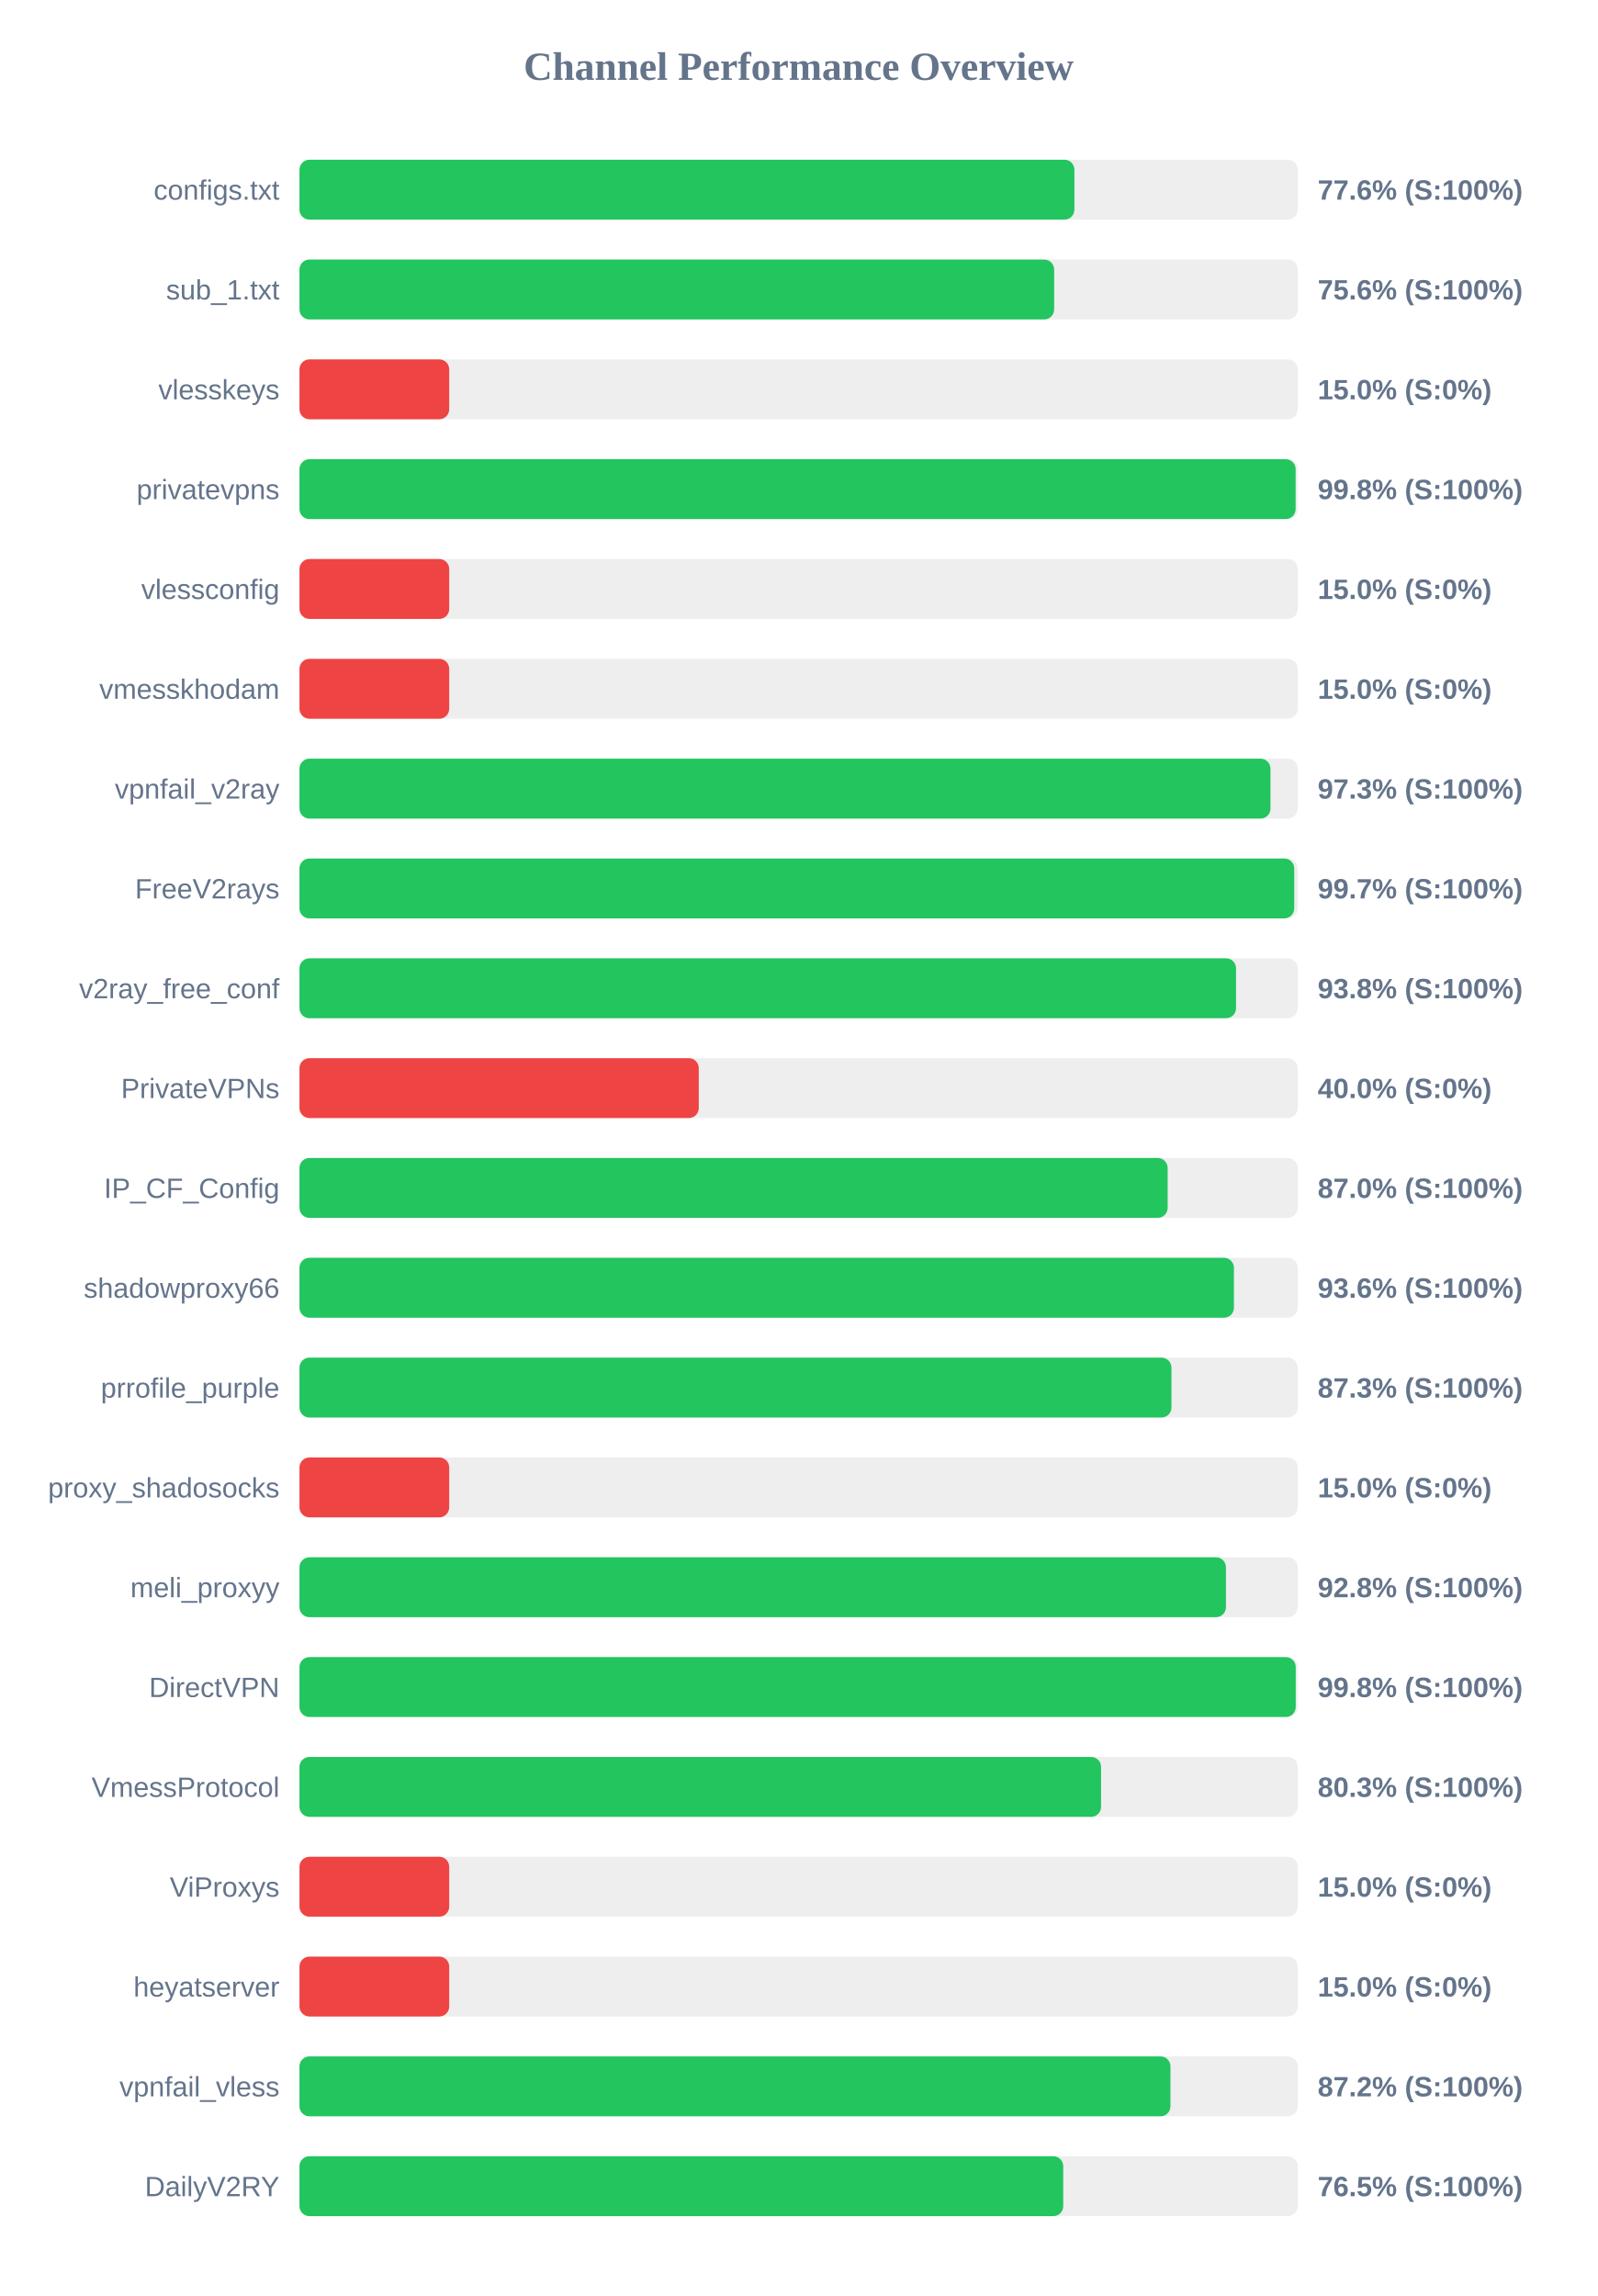
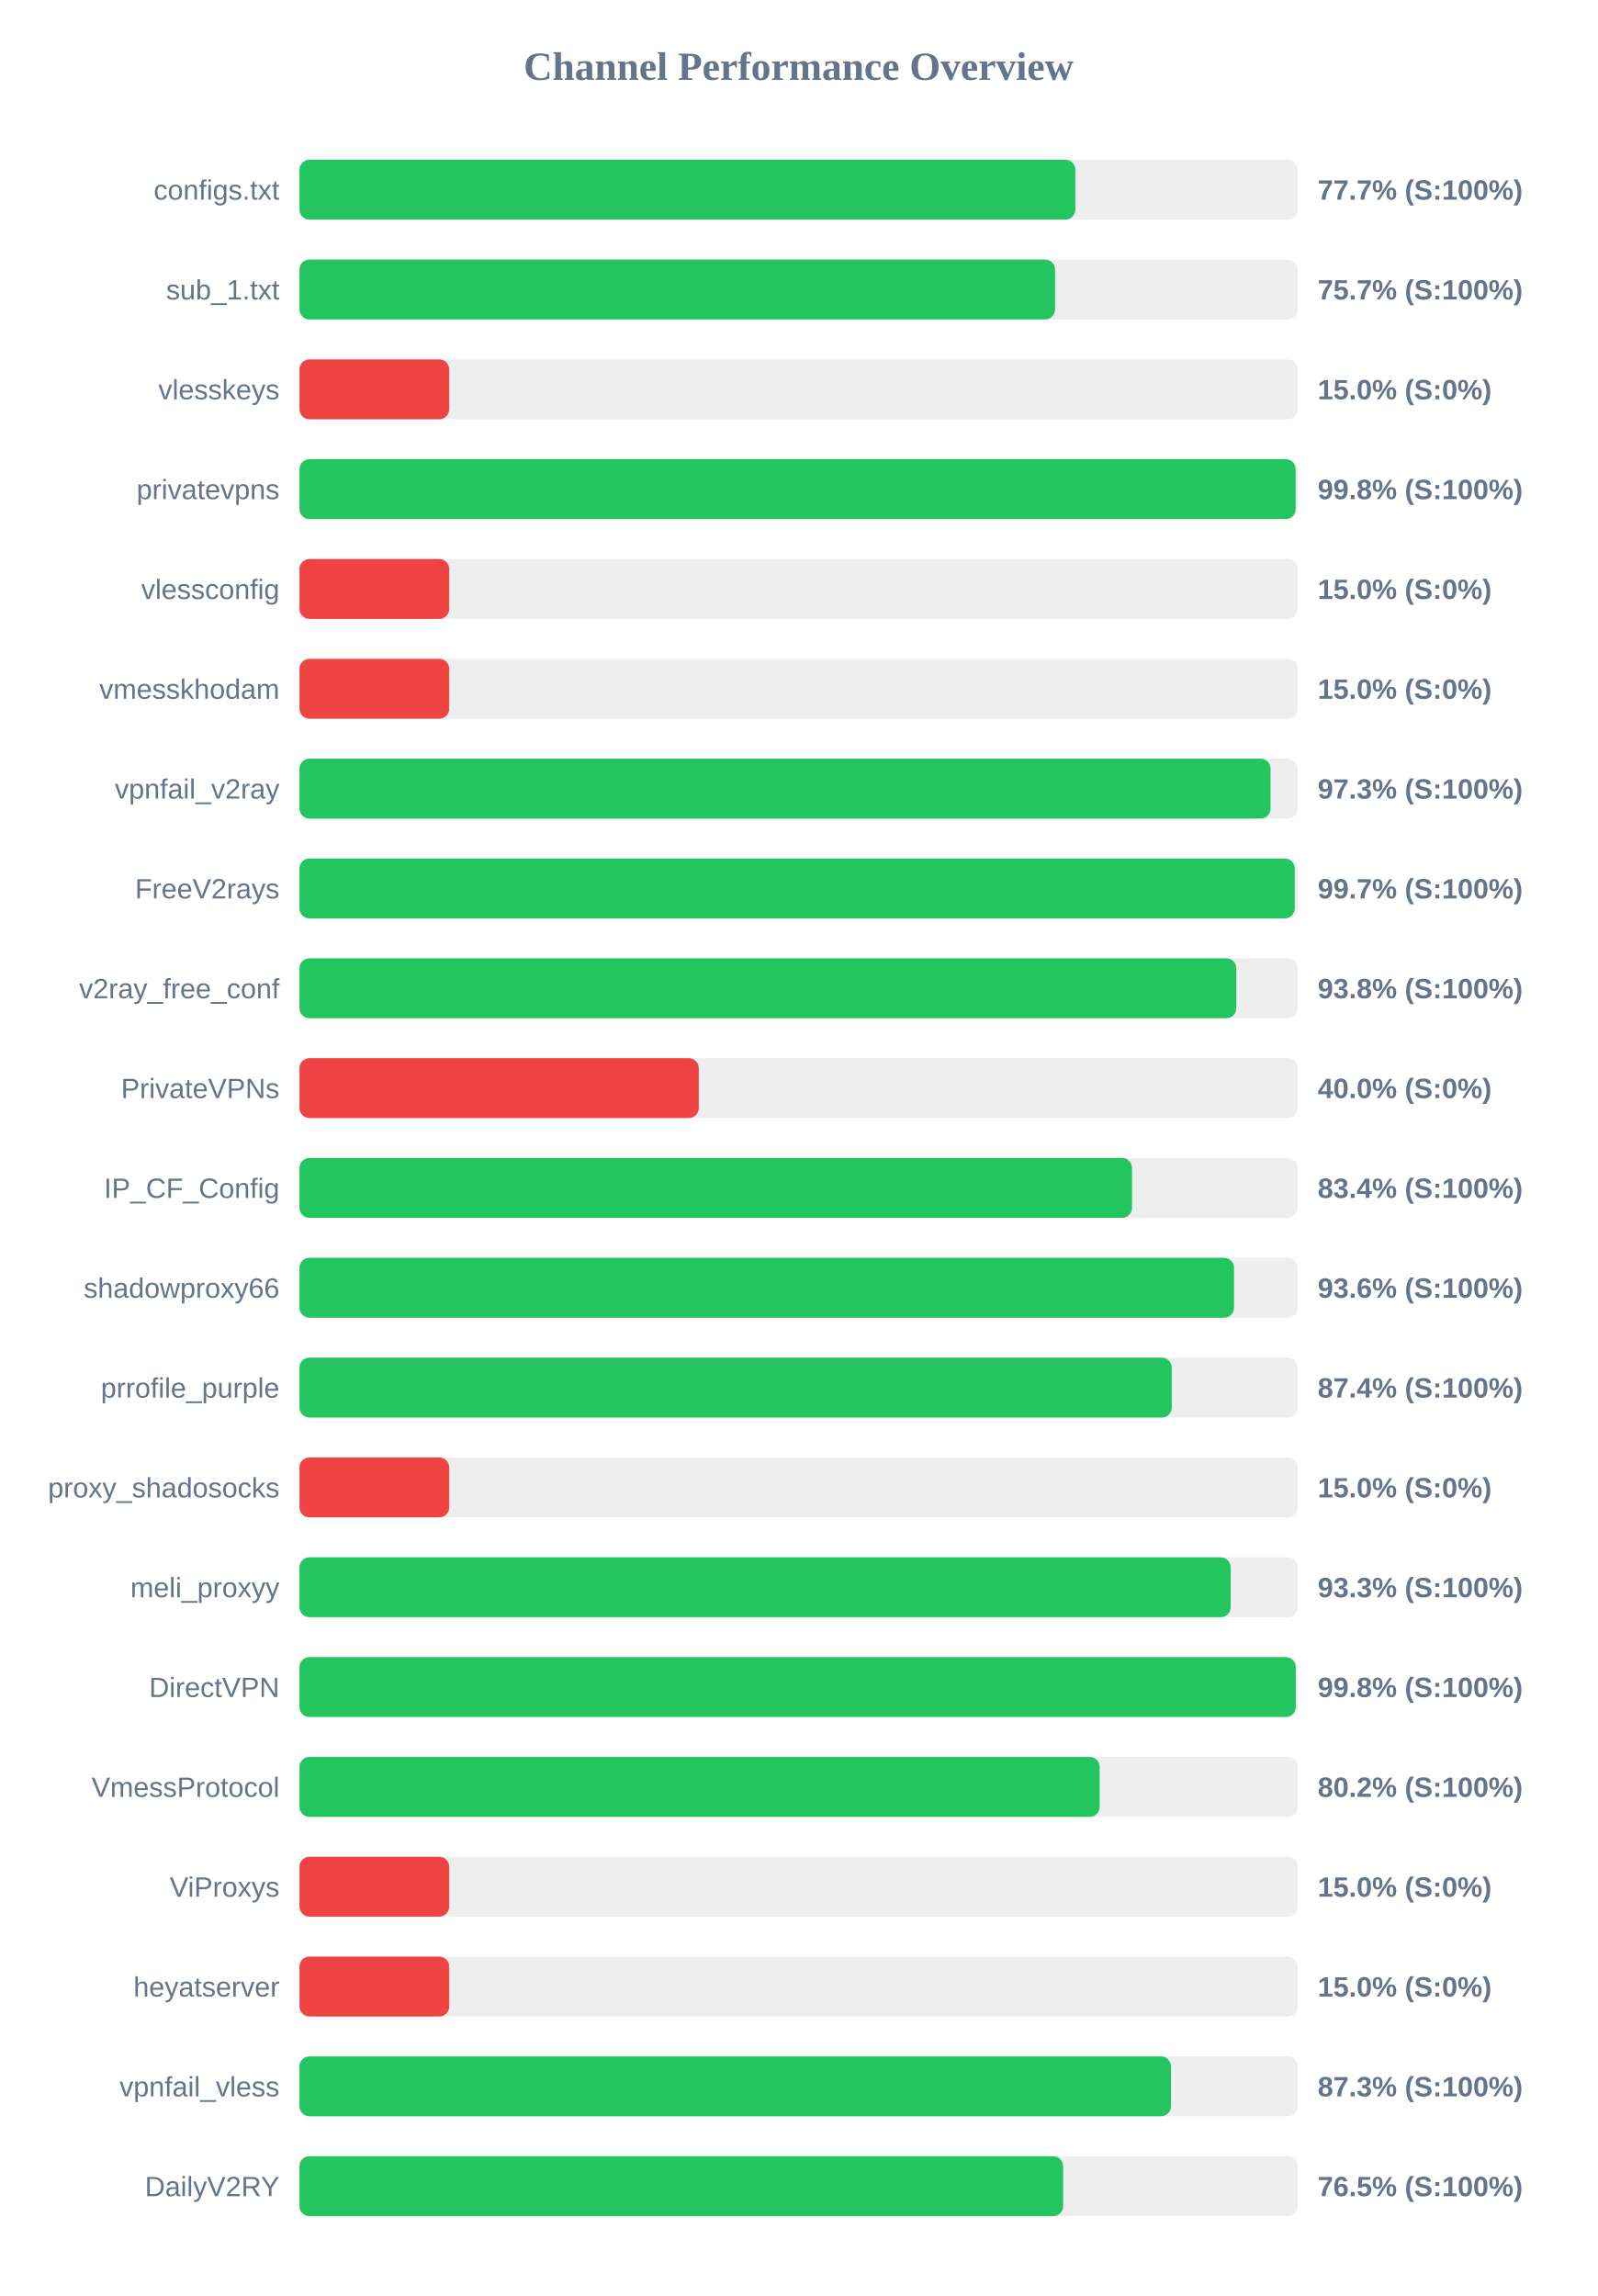
<svg xmlns="http://www.w3.org/2000/svg" width="800" height="1150" version="1.1">
  <style>
        .row { font: 14px Arial; fill: #64748b; }
        .score { font: bold 14px Arial; fill: #64748b; }
    </style>
  <text x="400" y="40" text-anchor="middle" font-size="20px" font-weight="bold" fill="#64748b">Channel Performance Overview</text>
  <rect x="150" y="80" width="500" height="30" fill="#eee" rx="5" />
-   <rect x="150" y="80" width="388.15" height="30" fill="#22c55e" rx="5" />
+   <rect x="150" y="80" width="388.6" height="30" fill="#22c55e" rx="5" />
  <text x="140" y="100" text-anchor="end" class="row">configs.txt</text>
-   <text x="660" y="100" text-anchor="start" class="score">77.6% (S:100%)</text>
+   <text x="660" y="100" text-anchor="start" class="score">77.7% (S:100%)</text>
  <rect x="150" y="130" width="500" height="30" fill="#eee" rx="5" />
-   <rect x="150" y="130" width="378.0" height="30" fill="#22c55e" rx="5" />
+   <rect x="150" y="130" width="378.45" height="30" fill="#22c55e" rx="5" />
  <text x="140" y="150" text-anchor="end" class="row">sub_1.txt</text>
-   <text x="660" y="150" text-anchor="start" class="score">75.6% (S:100%)</text>
+   <text x="660" y="150" text-anchor="start" class="score">75.7% (S:100%)</text>
  <rect x="150" y="180" width="500" height="30" fill="#eee" rx="5" />
  <rect x="150" y="180" width="75.0" height="30" fill="#ef4444" rx="5" />
  <text x="140" y="200" text-anchor="end" class="row">vlesskeys</text>
  <text x="660" y="200" text-anchor="start" class="score">15.0% (S:0%)</text>
  <rect x="150" y="230" width="500" height="30" fill="#eee" rx="5" />
  <rect x="150" y="230" width="498.95" height="30" fill="#22c55e" rx="5" />
  <text x="140" y="250" text-anchor="end" class="row">privatevpns</text>
  <text x="660" y="250" text-anchor="start" class="score">99.8% (S:100%)</text>
  <rect x="150" y="280" width="500" height="30" fill="#eee" rx="5" />
  <rect x="150" y="280" width="75.0" height="30" fill="#ef4444" rx="5" />
  <text x="140" y="300" text-anchor="end" class="row">vlessconfig</text>
  <text x="660" y="300" text-anchor="start" class="score">15.0% (S:0%)</text>
  <rect x="150" y="330" width="500" height="30" fill="#eee" rx="5" />
  <rect x="150" y="330" width="75.0" height="30" fill="#ef4444" rx="5" />
  <text x="140" y="350" text-anchor="end" class="row">vmesskhodam</text>
  <text x="660" y="350" text-anchor="start" class="score">15.0% (S:0%)</text>
  <rect x="150" y="380" width="500" height="30" fill="#eee" rx="5" />
-   <rect x="150" y="380" width="486.35" height="30" fill="#22c55e" rx="5" />
+   <rect x="150" y="380" width="486.4" height="30" fill="#22c55e" rx="5" />
  <text x="140" y="400" text-anchor="end" class="row">vpnfail_v2ray</text>
  <text x="660" y="400" text-anchor="start" class="score">97.3% (S:100%)</text>
  <rect x="150" y="430" width="500" height="30" fill="#eee" rx="5" />
-   <rect x="150" y="430" width="498.25" height="30" fill="#22c55e" rx="5" />
+   <rect x="150" y="430" width="498.5" height="30" fill="#22c55e" rx="5" />
  <text x="140" y="450" text-anchor="end" class="row">FreeV2rays</text>
  <text x="660" y="450" text-anchor="start" class="score">99.7% (S:100%)</text>
  <rect x="150" y="480" width="500" height="30" fill="#eee" rx="5" />
-   <rect x="150" y="480" width="469.1" height="30" fill="#22c55e" rx="5" />
+   <rect x="150" y="480" width="469.25" height="30" fill="#22c55e" rx="5" />
  <text x="140" y="500" text-anchor="end" class="row">v2ray_free_conf</text>
  <text x="660" y="500" text-anchor="start" class="score">93.8% (S:100%)</text>
  <rect x="150" y="530" width="500" height="30" fill="#eee" rx="5" />
  <rect x="150" y="530" width="200.0" height="30" fill="#ef4444" rx="5" />
  <text x="140" y="550" text-anchor="end" class="row">PrivateVPNs</text>
  <text x="660" y="550" text-anchor="start" class="score">40.0% (S:0%)</text>
  <rect x="150" y="580" width="500" height="30" fill="#eee" rx="5" />
-   <rect x="150" y="580" width="434.85" height="30" fill="#22c55e" rx="5" />
+   <rect x="150" y="580" width="417.0" height="30" fill="#22c55e" rx="5" />
  <text x="140" y="600" text-anchor="end" class="row">IP_CF_Config</text>
-   <text x="660" y="600" text-anchor="start" class="score">87.0% (S:100%)</text>
+   <text x="660" y="600" text-anchor="start" class="score">83.4% (S:100%)</text>
  <rect x="150" y="630" width="500" height="30" fill="#eee" rx="5" />
-   <rect x="150" y="630" width="468.05" height="30" fill="#22c55e" rx="5" />
+   <rect x="150" y="630" width="468.1" height="30" fill="#22c55e" rx="5" />
  <text x="140" y="650" text-anchor="end" class="row">shadowproxy66</text>
  <text x="660" y="650" text-anchor="start" class="score">93.6% (S:100%)</text>
  <rect x="150" y="680" width="500" height="30" fill="#eee" rx="5" />
-   <rect x="150" y="680" width="436.75" height="30" fill="#22c55e" rx="5" />
+   <rect x="150" y="680" width="436.9" height="30" fill="#22c55e" rx="5" />
  <text x="140" y="700" text-anchor="end" class="row">prrofile_purple</text>
-   <text x="660" y="700" text-anchor="start" class="score">87.3% (S:100%)</text>
+   <text x="660" y="700" text-anchor="start" class="score">87.4% (S:100%)</text>
  <rect x="150" y="730" width="500" height="30" fill="#eee" rx="5" />
  <rect x="150" y="730" width="75.0" height="30" fill="#ef4444" rx="5" />
  <text x="140" y="750" text-anchor="end" class="row">proxy_shadosocks</text>
  <text x="660" y="750" text-anchor="start" class="score">15.0% (S:0%)</text>
  <rect x="150" y="780" width="500" height="30" fill="#eee" rx="5" />
-   <rect x="150" y="780" width="464.05" height="30" fill="#22c55e" rx="5" />
+   <rect x="150" y="780" width="466.4" height="30" fill="#22c55e" rx="5" />
  <text x="140" y="800" text-anchor="end" class="row">meli_proxyy</text>
-   <text x="660" y="800" text-anchor="start" class="score">92.8% (S:100%)</text>
+   <text x="660" y="800" text-anchor="start" class="score">93.3% (S:100%)</text>
  <rect x="150" y="830" width="500" height="30" fill="#eee" rx="5" />
  <rect x="150" y="830" width="499.0" height="30" fill="#22c55e" rx="5" />
  <text x="140" y="850" text-anchor="end" class="row">DirectVPN</text>
  <text x="660" y="850" text-anchor="start" class="score">99.8% (S:100%)</text>
  <rect x="150" y="880" width="500" height="30" fill="#eee" rx="5" />
-   <rect x="150" y="880" width="401.5" height="30" fill="#22c55e" rx="5" />
+   <rect x="150" y="880" width="400.8" height="30" fill="#22c55e" rx="5" />
  <text x="140" y="900" text-anchor="end" class="row">VmessProtocol</text>
-   <text x="660" y="900" text-anchor="start" class="score">80.3% (S:100%)</text>
+   <text x="660" y="900" text-anchor="start" class="score">80.2% (S:100%)</text>
  <rect x="150" y="930" width="500" height="30" fill="#eee" rx="5" />
  <rect x="150" y="930" width="75.0" height="30" fill="#ef4444" rx="5" />
  <text x="140" y="950" text-anchor="end" class="row">ViProxys</text>
  <text x="660" y="950" text-anchor="start" class="score">15.0% (S:0%)</text>
  <rect x="150" y="980" width="500" height="30" fill="#eee" rx="5" />
  <rect x="150" y="980" width="75.0" height="30" fill="#ef4444" rx="5" />
  <text x="140" y="1000" text-anchor="end" class="row">heyatserver</text>
  <text x="660" y="1000" text-anchor="start" class="score">15.0% (S:0%)</text>
  <rect x="150" y="1030" width="500" height="30" fill="#eee" rx="5" />
-   <rect x="150" y="1030" width="436.25" height="30" fill="#22c55e" rx="5" />
+   <rect x="150" y="1030" width="436.5" height="30" fill="#22c55e" rx="5" />
  <text x="140" y="1050" text-anchor="end" class="row">vpnfail_vless</text>
-   <text x="660" y="1050" text-anchor="start" class="score">87.2% (S:100%)</text>
+   <text x="660" y="1050" text-anchor="start" class="score">87.3% (S:100%)</text>
  <rect x="150" y="1080" width="500" height="30" fill="#eee" rx="5" />
-   <rect x="150" y="1080" width="382.55" height="30" fill="#22c55e" rx="5" />
+   <rect x="150" y="1080" width="382.5" height="30" fill="#22c55e" rx="5" />
  <text x="140" y="1100" text-anchor="end" class="row">DailyV2RY</text>
  <text x="660" y="1100" text-anchor="start" class="score">76.5% (S:100%)</text>
</svg>
